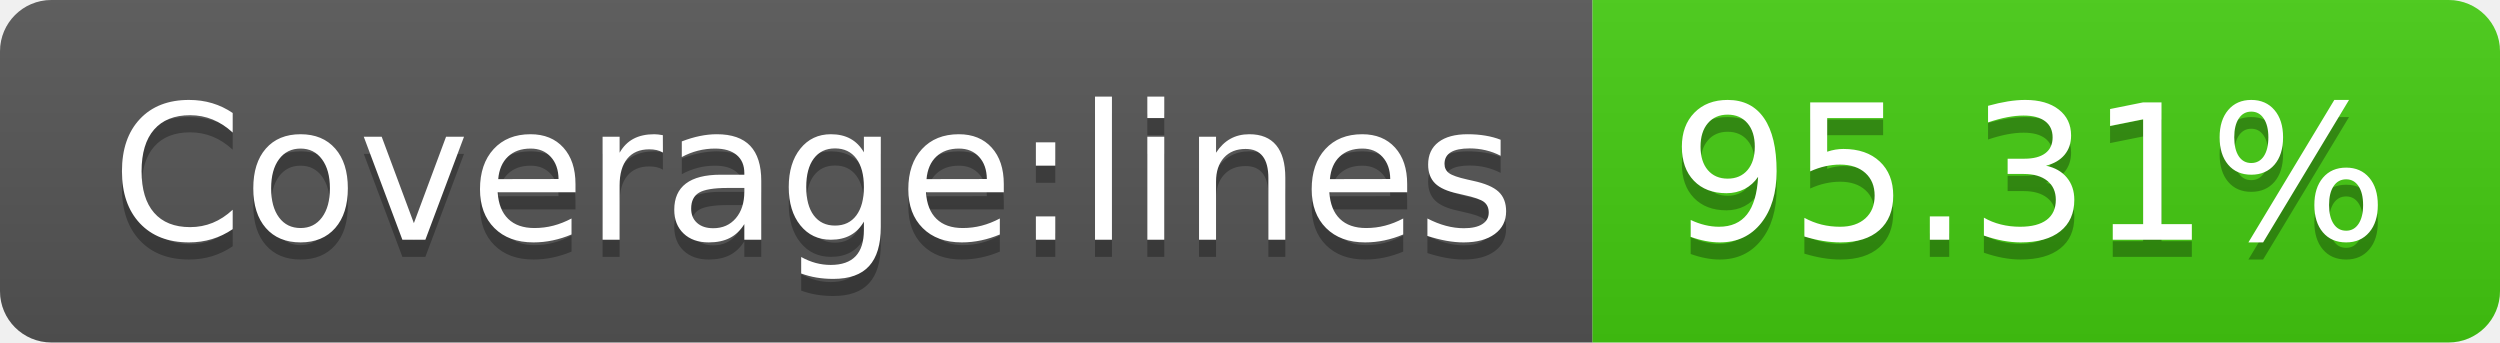
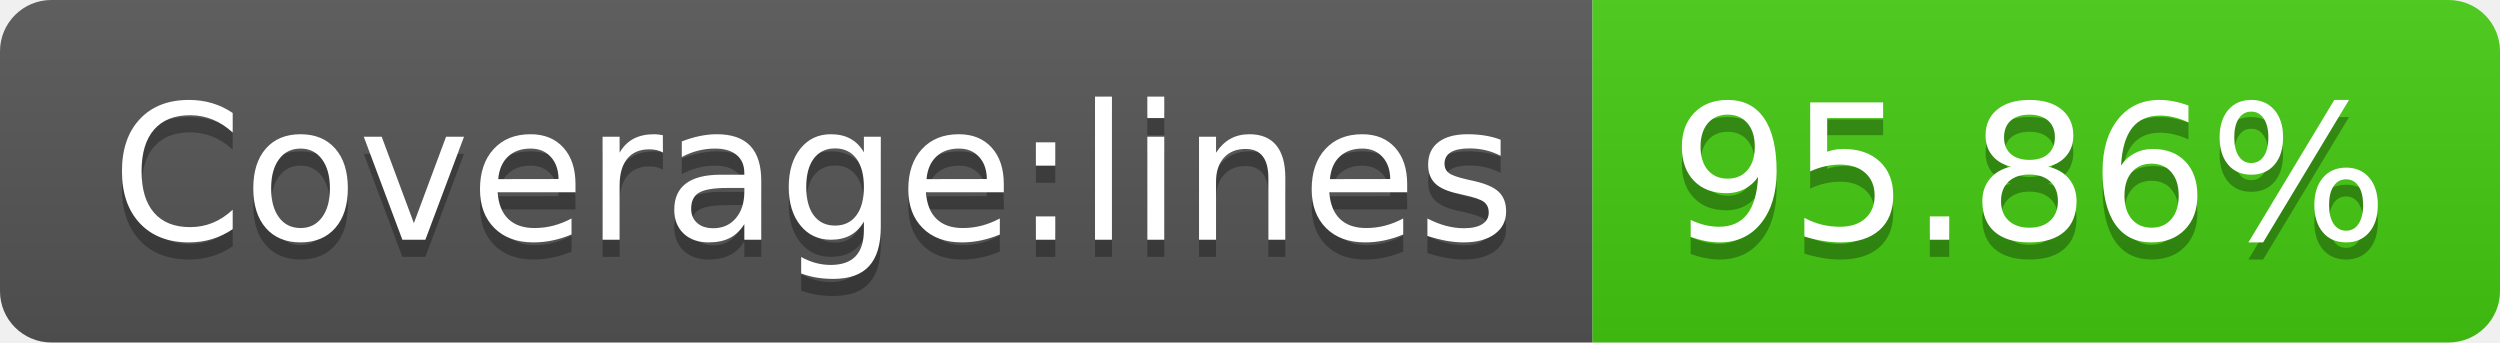
- <svg xmlns="http://www.w3.org/2000/svg" width="146" height="20" role="img" aria-label="Coverage:lines: 95.31%">
+ <svg xmlns="http://www.w3.org/2000/svg" width="146" height="20" role="img" aria-label="Coverage:lines: 95.86%">
  <linearGradient id="s" x2="0" y2="100%">
    <stop offset="0" stop-color="#bbb" stop-opacity=".1" />
    <stop offset="1" stop-opacity=".1" />
  </linearGradient>
  <clipPath id="r">
    <rect width="146" height="20" rx="3" fill="#fff" />
  </clipPath>
  <g clip-path="url(#r)">
    <rect width="93" height="20" fill="#555" />
    <rect x="93" width="53" height="20" fill="#4c1" />
    <rect width="146" height="20" fill="url(#s)" />
  </g>
  <g fill="#fff" text-anchor="middle" font-family="Verdana,Geneva,DejaVu Sans,sans-serif" text-rendering="geometricPrecision" font-size="110">
    <text aria-hidden="true" x="475" y="150" fill="#010101" fill-opacity=".3" transform="scale(.1)" textLength="830">Coverage:lines</text>
    <text x="475" y="140" transform="scale(.1)" fill="#fff" textLength="830">Coverage:lines</text>
-     <text aria-hidden="true" x="1185" y="150" fill="#010101" fill-opacity=".3" transform="scale(.1)" textLength="430">95.31%</text>
-     <text x="1185" y="140" transform="scale(.1)" fill="#fff" textLength="430">95.31%</text>
+     <text aria-hidden="true" x="1185" y="150" fill="#010101" fill-opacity=".3" transform="scale(.1)" textLength="430">95.86%</text>
+     <text x="1185" y="140" transform="scale(.1)" fill="#fff" textLength="430">95.86%</text>
  </g>
</svg>
